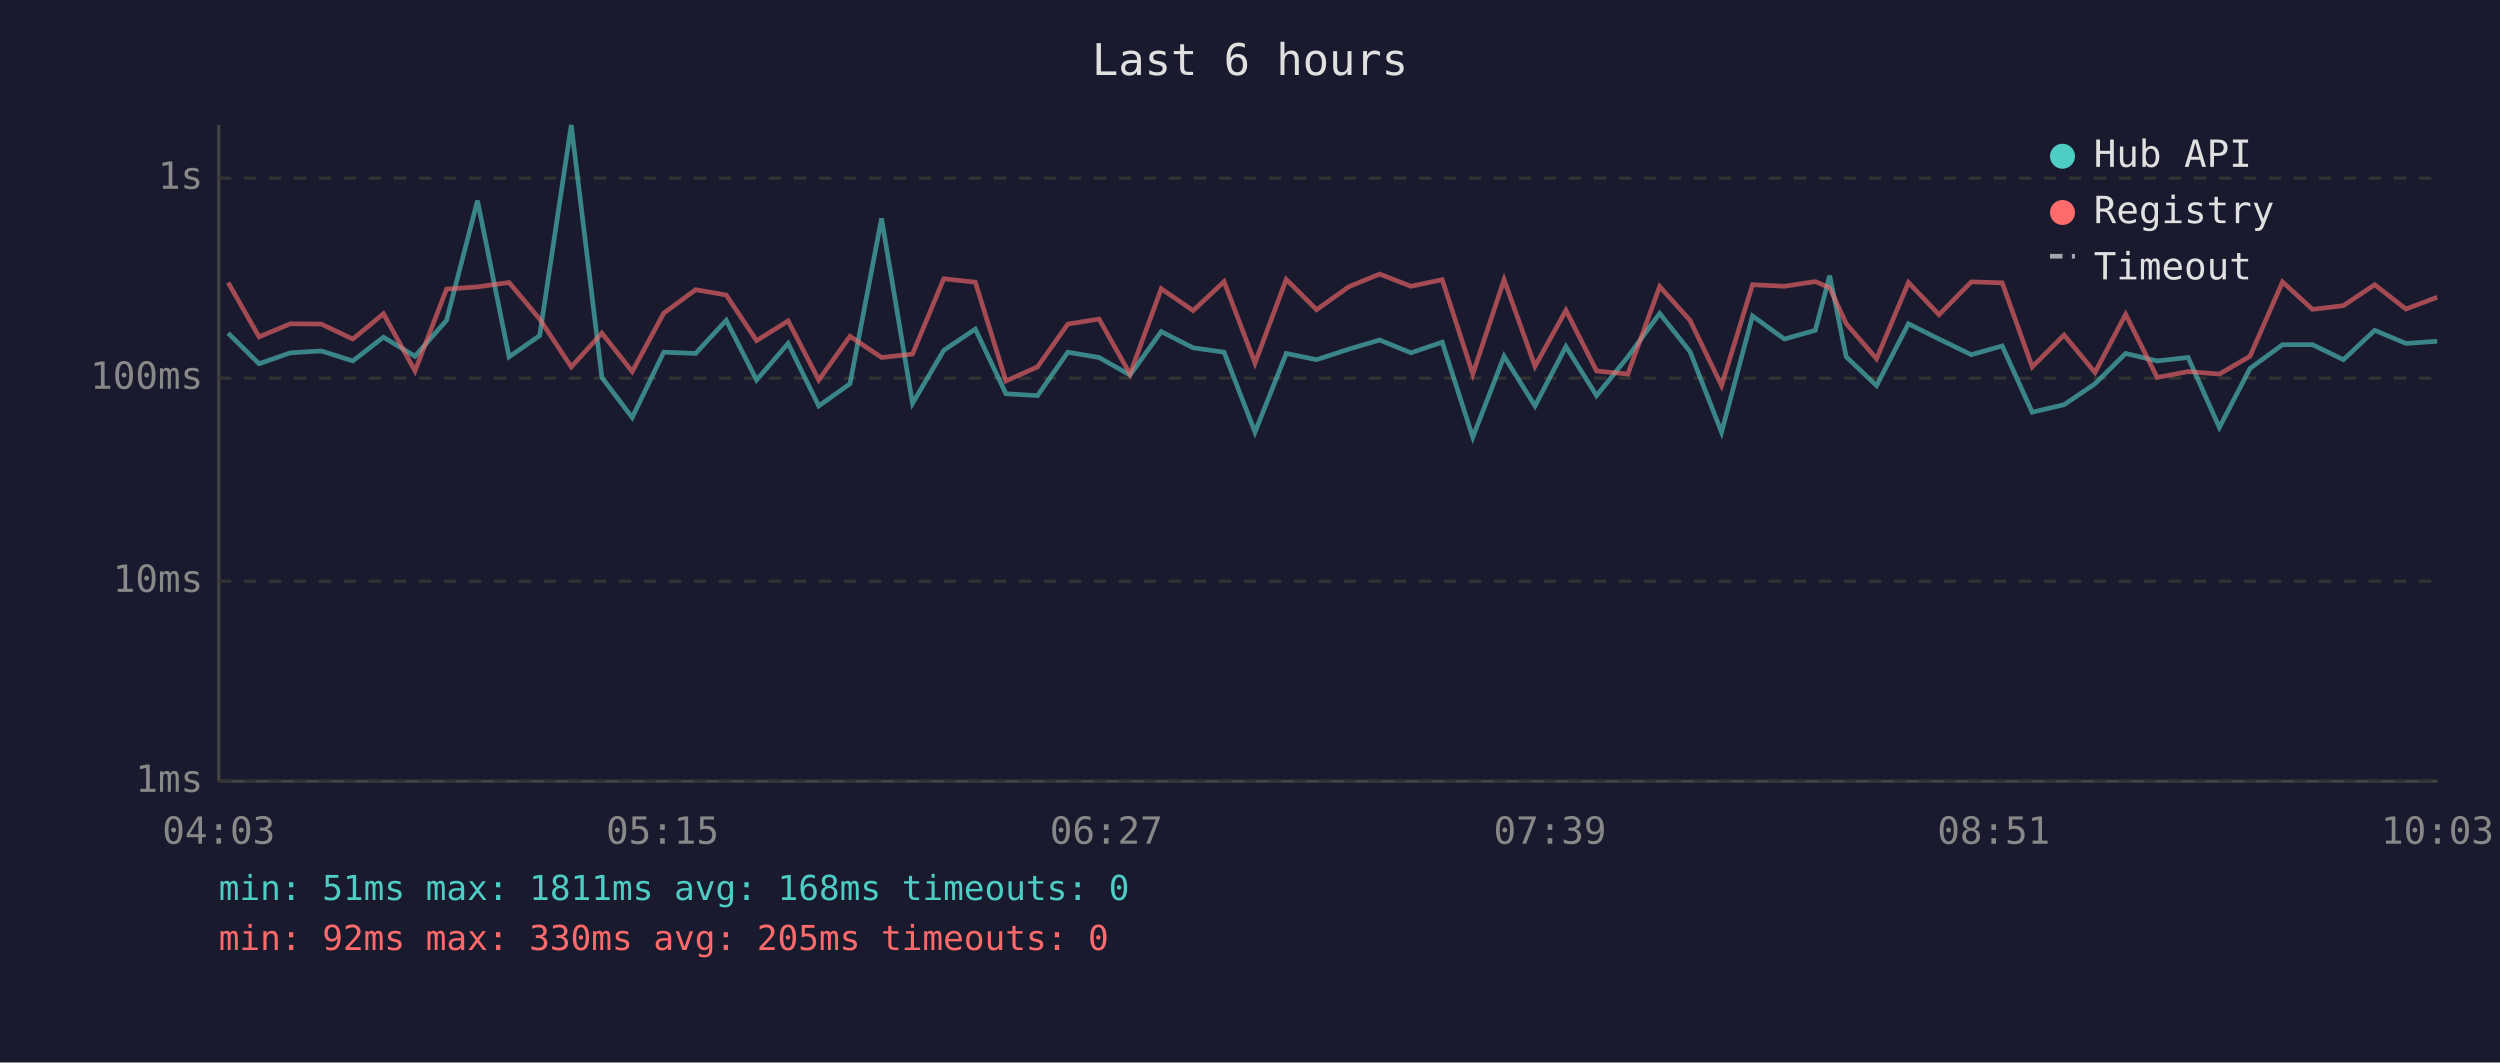
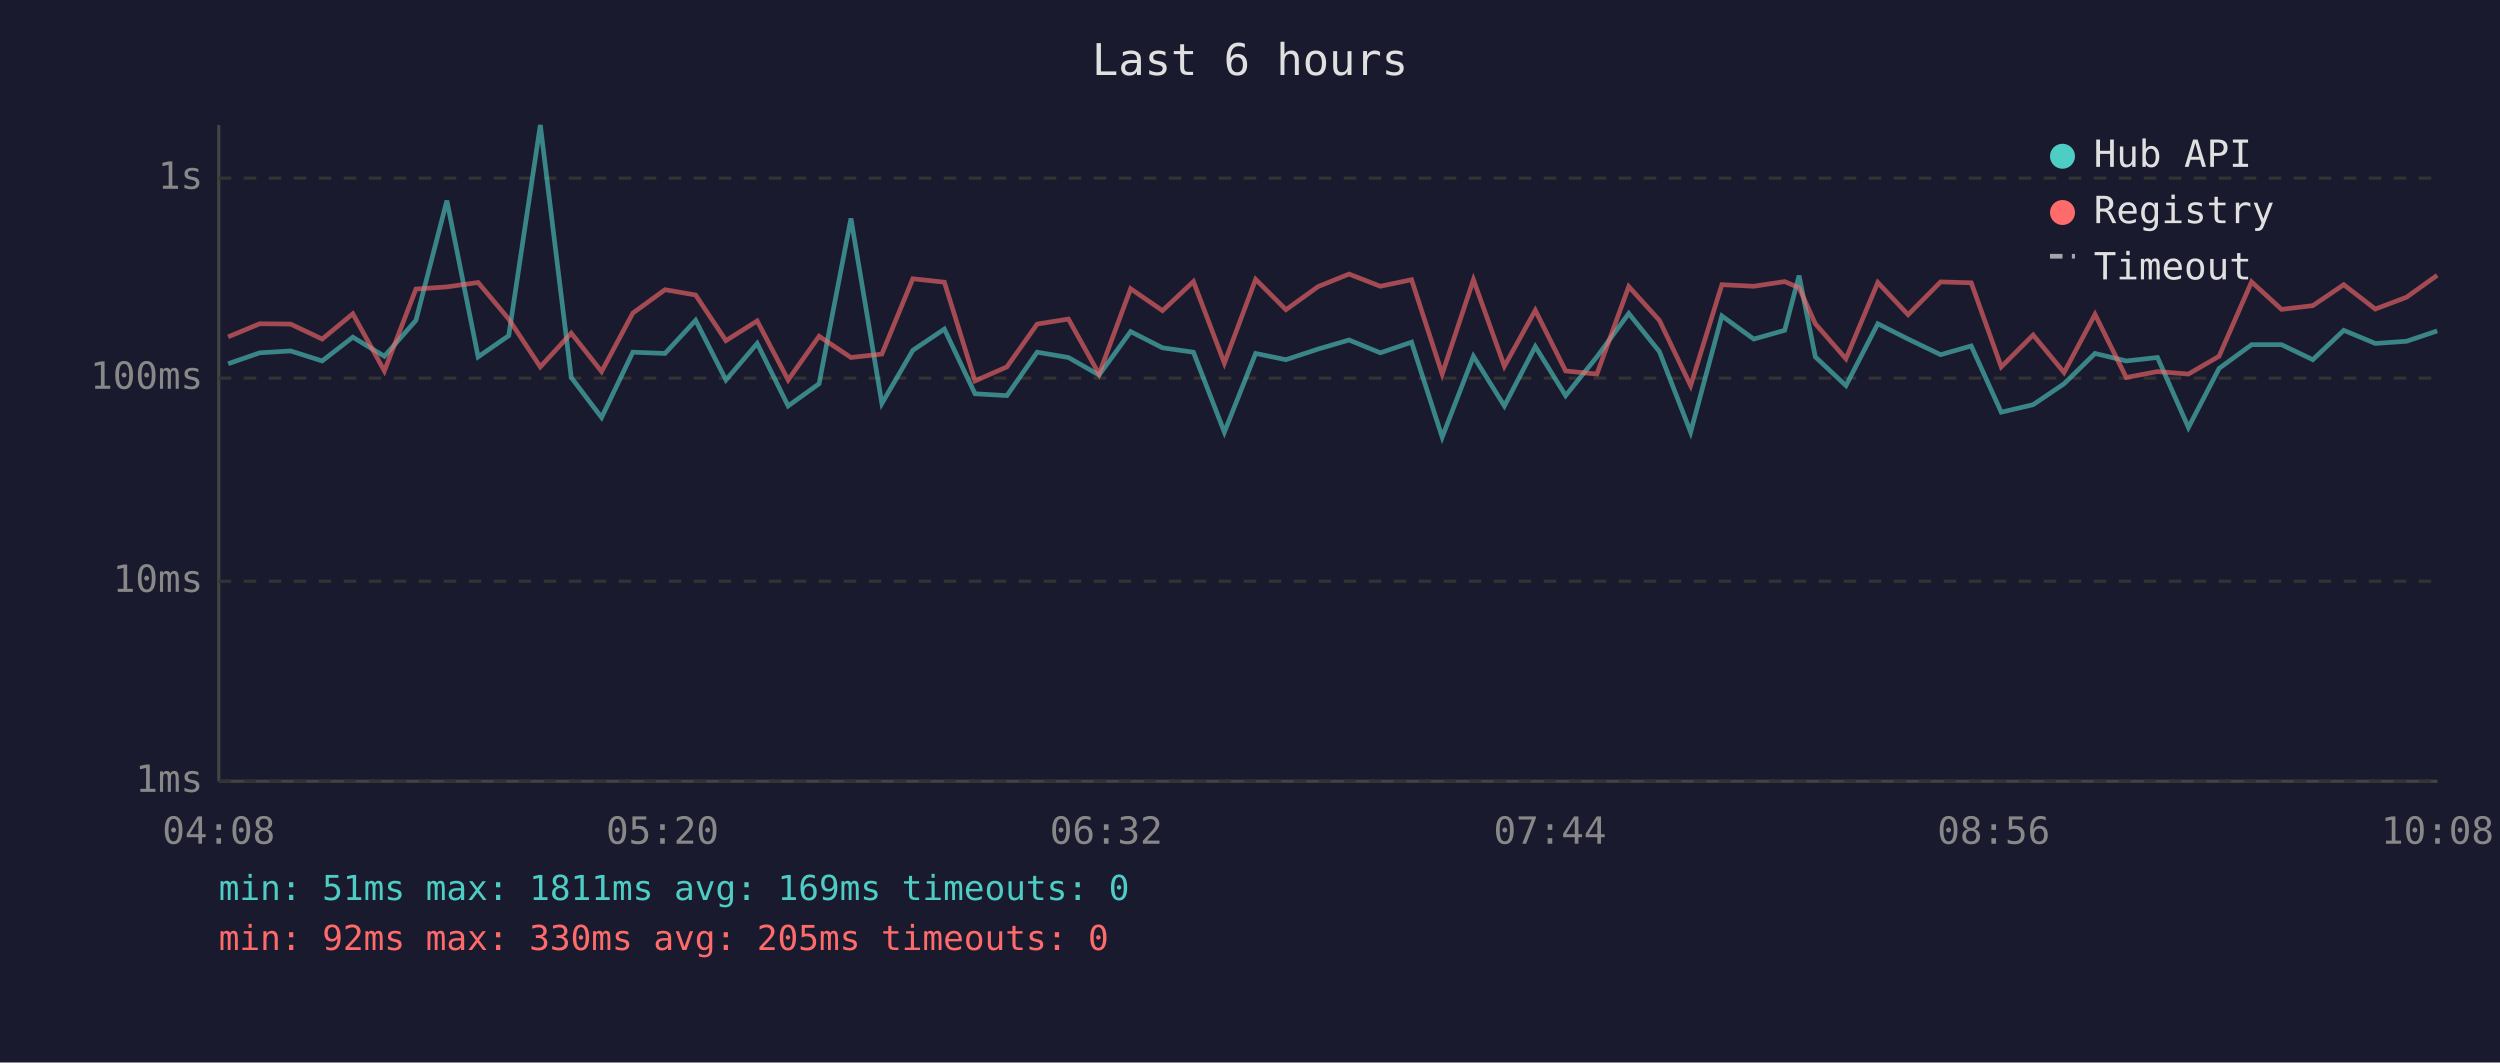
<svg xmlns="http://www.w3.org/2000/svg" viewBox="0 0 800 340" font-family="monospace" font-size="12">
  <rect width="800" height="340" fill="#1a1a2e" />
  <text x="400" y="24" fill="#e0e0e0" font-size="14" text-anchor="middle">Last 6 hours</text>
  <line x1="70" y1="40" x2="70" y2="250" stroke="#444" stroke-width="1" />
  <line x1="70" y1="250" x2="780" y2="250" stroke="#444" stroke-width="1" />
  <line x1="70" y1="250" x2="780" y2="250" stroke="#333" stroke-width="1" stroke-dasharray="4" />
  <text x="65" y="250" fill="#888" text-anchor="end" dominant-baseline="middle">1ms</text>
  <line x1="70" y1="186" x2="780" y2="186" stroke="#333" stroke-width="1" stroke-dasharray="4" />
  <text x="65" y="186" fill="#888" text-anchor="end" dominant-baseline="middle">10ms</text>
  <line x1="70" y1="121" x2="780" y2="121" stroke="#333" stroke-width="1" stroke-dasharray="4" />
  <text x="65" y="121" fill="#888" text-anchor="end" dominant-baseline="middle">100ms</text>
  <line x1="70" y1="57" x2="780" y2="57" stroke="#333" stroke-width="1" stroke-dasharray="4" />
  <text x="65" y="57" fill="#888" text-anchor="end" dominant-baseline="middle">1s</text>
-   <text x="70" y="270" fill="#888" text-anchor="middle">04:03</text>
-   <text x="212" y="270" fill="#888" text-anchor="middle">05:15</text>
-   <text x="354" y="270" fill="#888" text-anchor="middle">06:27</text>
-   <text x="496" y="270" fill="#888" text-anchor="middle">07:39</text>
-   <text x="638" y="270" fill="#888" text-anchor="middle">08:51</text>
-   <text x="780" y="270" fill="#888" text-anchor="middle">10:03</text>
-   <polyline points="73.0,106.6 82.9,116.4 92.9,112.9 102.8,112.3 112.9,115.5 122.7,107.9 132.8,114.0 142.9,102.5 152.8,64.2 162.9,114.2 172.7,107.4 182.8,40.0 192.6,120.8 202.3,133.6 212.4,112.7 222.6,113.1 232.4,102.5 242.1,121.6 252.2,109.9 262.0,129.9 272.0,122.8 282.1,69.9 292.0,129.1 302.0,112.1 312.1,105.3 321.9,126.0 332.0,126.6 341.7,112.7 351.7,114.4 361.6,120.0 371.6,106.1 381.8,111.3 391.7,112.7 401.6,138.3 411.6,113.1 421.3,115.1 431.7,111.7 441.5,108.8 451.5,112.9 461.5,109.5 471.3,139.9 481.3,114.0 491.2,129.9 501.1,110.9 510.9,126.6 520.9,114.2 531.1,100.3 540.8,112.5 550.9,138.3 560.8,101.1 571.0,108.5 580.9,105.7 585.5,88.2 590.8,114.2 600.5,123.4 610.7,103.6 620.5,108.5 630.8,113.5 640.7,110.7 650.3,131.9 660.5,129.5 670.4,122.8 680.2,113.1 690.3,115.5 700.2,114.4 710.2,136.8 720.0,117.9 730.4,110.3 740.0,110.3 749.9,115.1 759.9,105.7 769.9,109.9 779.9,109.2" fill="none" stroke="#4ecdc4" stroke-width="1.5" opacity="0.6" />
-   <polyline points="73.0,90.4 82.9,107.8 92.9,103.6 102.8,103.7 112.9,108.5 122.7,100.4 132.8,118.7 142.9,92.5 152.8,91.8 162.9,90.4 172.7,102.1 182.8,117.4 192.6,106.6 202.3,118.9 212.4,100.2 222.6,92.7 232.4,94.4 242.1,109.0 252.2,102.7 262.0,121.6 272.0,107.6 282.1,114.4 292.0,113.3 302.0,89.2 312.1,90.3 321.9,121.9 332.0,117.4 341.7,103.7 351.7,102.1 361.6,119.7 371.6,92.4 381.8,99.4 391.7,90.1 401.6,116.2 411.6,89.4 421.3,99.1 431.7,91.7 441.5,87.7 451.5,91.6 461.5,89.5 471.3,119.7 481.3,89.5 491.2,117.2 501.1,99.3 510.9,118.7 520.9,119.7 531.1,91.7 540.8,102.5 550.9,123.4 560.8,91.1 571.0,91.6 580.9,90.1 585.5,92.1 590.8,103.6 600.5,114.8 610.7,90.4 620.5,100.7 630.8,90.2 640.7,90.5 650.3,117.4 660.5,107.2 670.4,119.2 680.2,100.6 690.3,120.8 700.2,118.9 710.2,119.7 720.0,114.0 730.4,90.2 740.0,99.0 749.9,97.8 759.9,91.1 769.9,98.9 779.9,95.1" fill="none" stroke="#ff6b6b" stroke-width="1.5" opacity="0.6" />
+   <text x="70" y="270" fill="#888" text-anchor="middle">04:08</text>
+   <text x="212" y="270" fill="#888" text-anchor="middle">05:20</text>
+   <text x="354" y="270" fill="#888" text-anchor="middle">06:32</text>
+   <text x="496" y="270" fill="#888" text-anchor="middle">07:44</text>
+   <text x="638" y="270" fill="#888" text-anchor="middle">08:56</text>
+   <text x="780" y="270" fill="#888" text-anchor="middle">10:08</text>
+   <polyline points="73.0,116.4 83.1,112.9 93.0,112.3 103.1,115.5 112.9,107.9 123.0,114.0 133.1,102.5 143.0,64.2 153.0,114.2 162.8,107.4 172.9,40.0 182.8,120.8 192.5,133.6 202.5,112.7 212.8,113.1 222.6,102.5 232.3,121.6 242.3,109.9 252.2,129.9 262.1,122.8 272.3,69.9 282.2,129.1 292.1,112.1 302.2,105.3 312.0,126.0 322.2,126.6 331.9,112.7 341.9,114.4 351.7,120.0 361.8,106.1 372.0,111.3 381.9,112.7 391.8,138.3 401.8,113.1 411.5,115.1 421.8,111.7 431.7,108.8 441.7,112.9 451.7,109.5 461.5,139.9 471.5,114.0 481.4,129.9 491.3,110.9 501.0,126.6 511.0,114.2 521.2,100.3 531.0,112.5 541.0,138.3 551.0,101.1 561.2,108.5 571.1,105.7 575.7,88.2 580.9,114.2 590.7,123.4 600.9,103.6 610.6,108.5 621.0,113.5 630.8,110.7 640.4,131.9 650.6,129.5 660.5,122.8 670.4,113.1 680.4,115.5 690.4,114.4 700.3,136.8 710.1,117.9 720.5,110.3 730.1,110.3 740.1,115.1 750.0,105.7 760.1,109.9 770.1,109.2 779.9,105.9" fill="none" stroke="#4ecdc4" stroke-width="1.5" opacity="0.6" />
+   <polyline points="73.0,107.8 83.1,103.6 93.0,103.7 103.1,108.5 112.9,100.4 123.0,118.7 133.1,92.5 143.0,91.8 153.0,90.4 162.8,102.1 172.9,117.4 182.8,106.6 192.5,118.9 202.5,100.2 212.8,92.7 222.6,94.4 232.3,109.0 242.3,102.7 252.2,121.6 262.1,107.6 272.3,114.4 282.2,113.3 292.1,89.2 302.2,90.3 312.0,121.9 322.2,117.4 331.9,103.7 341.9,102.1 351.7,119.7 361.8,92.4 372.0,99.4 381.9,90.1 391.8,116.2 401.8,89.4 411.5,99.1 421.8,91.7 431.7,87.7 441.7,91.6 451.7,89.5 461.5,119.7 471.5,89.5 481.4,117.2 491.3,99.3 501.0,118.7 511.0,119.7 521.2,91.7 531.0,102.5 541.0,123.4 551.0,91.1 561.2,91.6 571.1,90.1 575.7,92.1 580.9,103.6 590.7,114.8 600.9,90.4 610.6,100.7 621.0,90.2 630.8,90.5 640.4,117.4 650.6,107.2 660.5,119.2 670.4,100.6 680.4,120.8 690.4,118.9 700.3,119.7 710.1,114.0 720.5,90.2 730.1,99.0 740.1,97.8 750.0,91.1 760.1,98.9 770.1,95.1 779.9,88.1" fill="none" stroke="#ff6b6b" stroke-width="1.5" opacity="0.6" />
  <circle cx="660" cy="50" r="4" fill="#4ecdc4" />
  <text x="670" y="50" fill="#e0e0e0" dominant-baseline="middle">Hub API</text>
  <circle cx="660" cy="68" r="4" fill="#ff6b6b" />
  <text x="670" y="68" fill="#e0e0e0" dominant-baseline="middle">Registry</text>
  <line x1="656" y1="82" x2="664" y2="82" stroke="#e0e0e0" stroke-width="1.5" stroke-dasharray="4,3" opacity="0.7" />
  <text x="670" y="86" fill="#e0e0e0" dominant-baseline="middle">Timeout</text>
-   <text x="70" y="288" fill="#4ecdc4" font-size="11">min: 51ms  max: 1811ms  avg: 168ms  timeouts: 0</text>
+   <text x="70" y="288" fill="#4ecdc4" font-size="11">min: 51ms  max: 1811ms  avg: 169ms  timeouts: 0</text>
  <text x="70" y="304" fill="#ff6b6b" font-size="11">min: 92ms  max: 330ms  avg: 205ms  timeouts: 0</text>
</svg>
